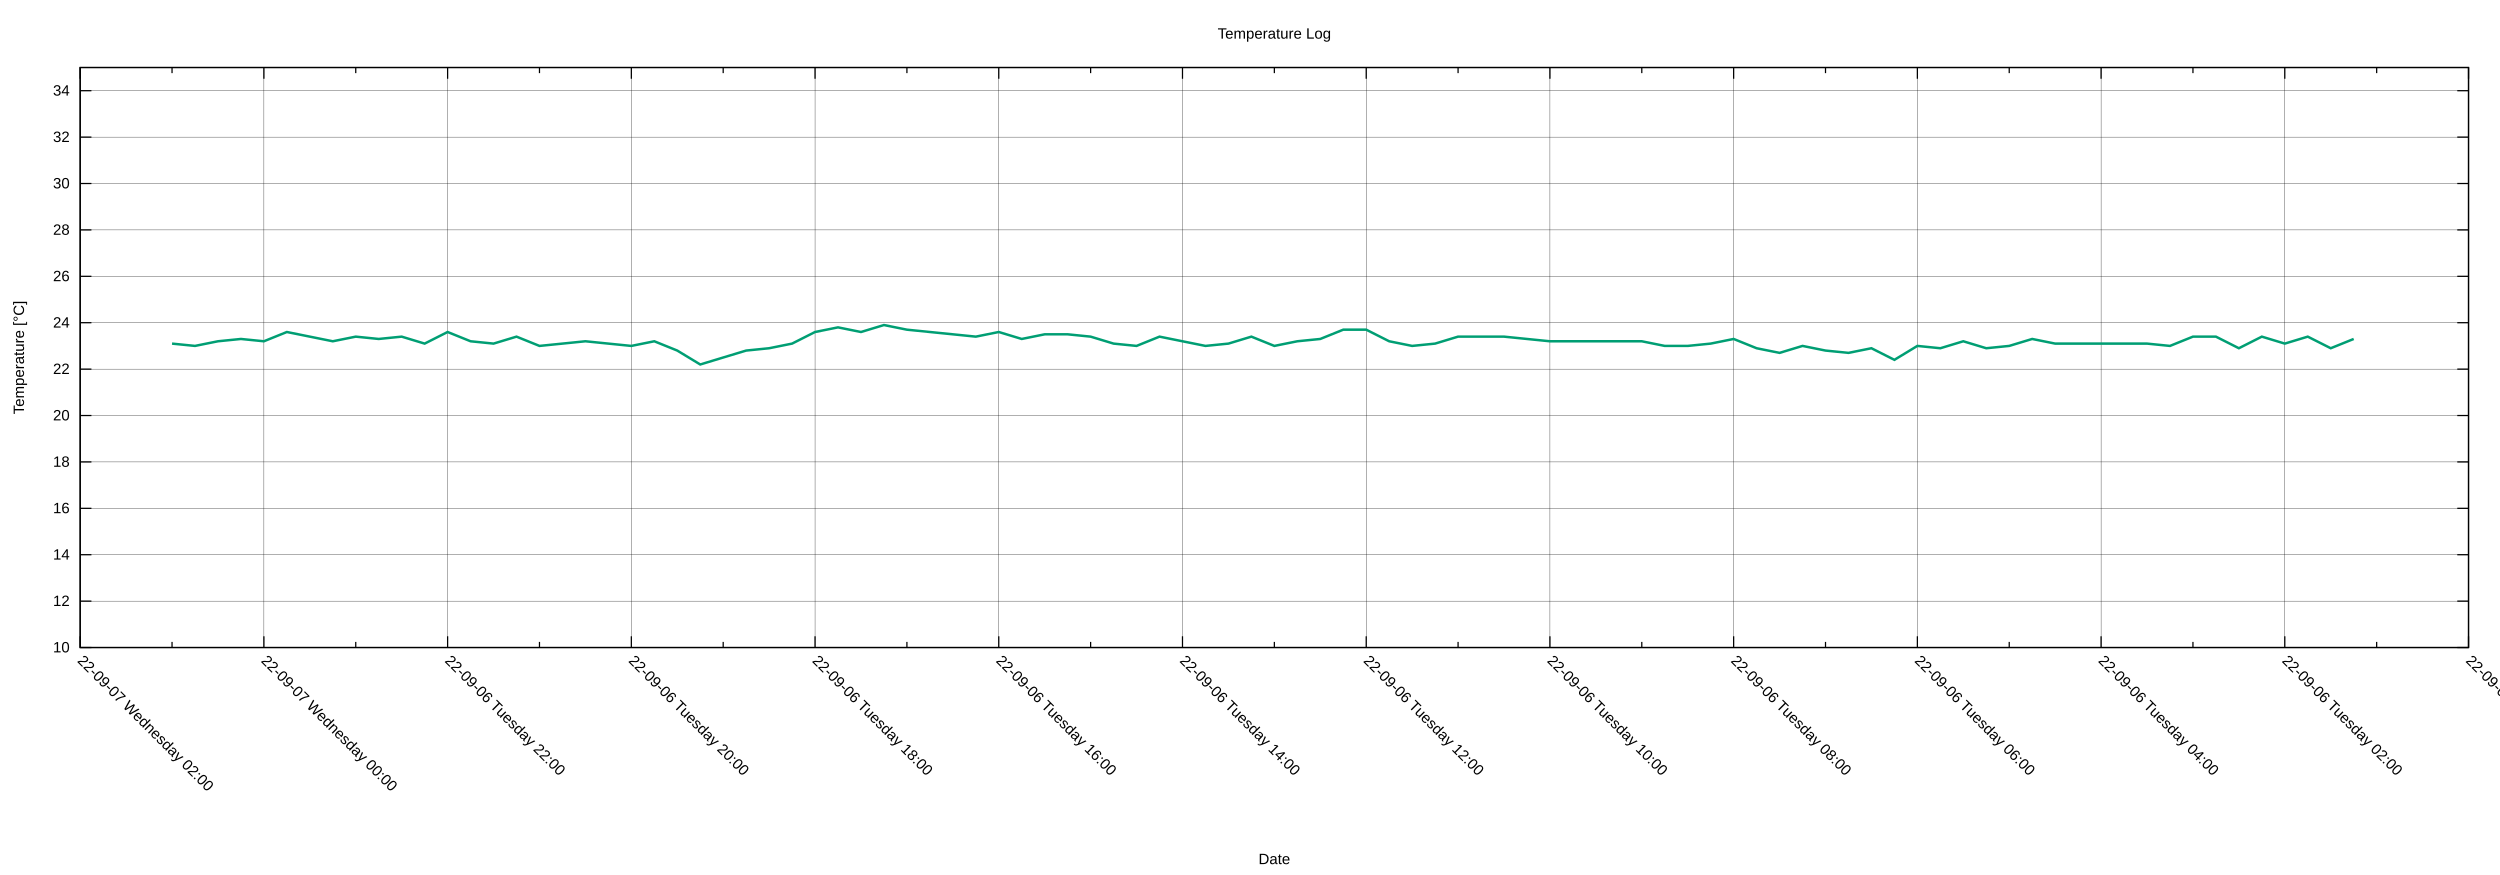
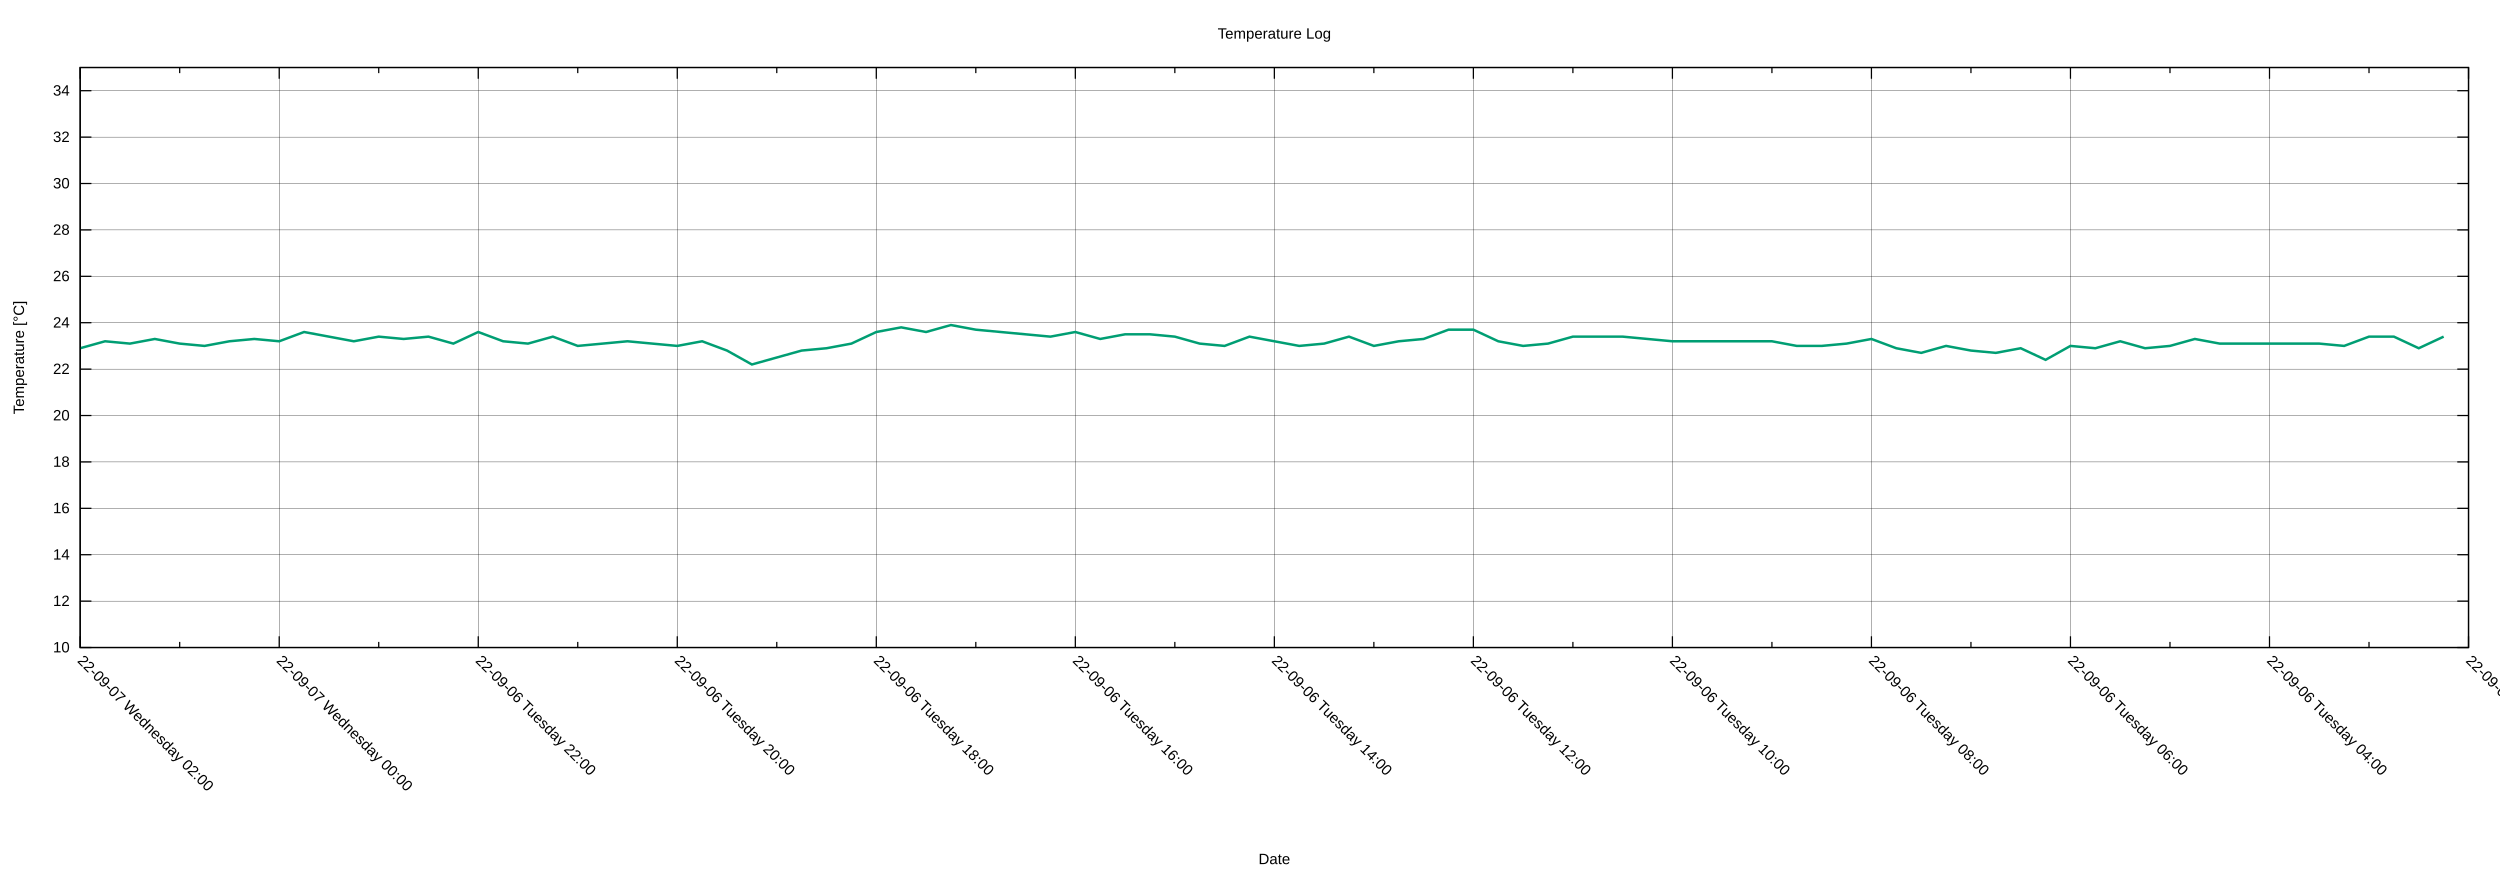
<svg xmlns="http://www.w3.org/2000/svg" xmlns:xlink="http://www.w3.org/1999/xlink" width="2000" height="700" viewBox="0 0 2000 700">
  <g id="gnuplot_canvas">
    <rect x="0" y="0" width="2000" height="700" fill="none" />
    <defs>
      <circle id="gpDot" r="0.5" stroke-width="0.5" stroke="currentColor" />
      <path id="gpPt0" stroke-width="0.222" stroke="currentColor" d="M-1,0 h2 M0,-1 v2" />
      <path id="gpPt1" stroke-width="0.222" stroke="currentColor" d="M-1,-1 L1,1 M1,-1 L-1,1" />
      <path id="gpPt2" stroke-width="0.222" stroke="currentColor" d="M-1,0 L1,0 M0,-1 L0,1 M-1,-1 L1,1 M-1,1 L1,-1" />
      <rect id="gpPt3" stroke-width="0.222" stroke="currentColor" x="-1" y="-1" width="2" height="2" />
      <rect id="gpPt4" stroke-width="0.222" stroke="currentColor" fill="currentColor" x="-1" y="-1" width="2" height="2" />
      <circle id="gpPt5" stroke-width="0.222" stroke="currentColor" cx="0" cy="0" r="1" />
      <use xlink:href="#gpPt5" id="gpPt6" fill="currentColor" stroke="none" />
      <path id="gpPt7" stroke-width="0.222" stroke="currentColor" d="M0,-1.33 L-1.33,0.67 L1.33,0.67 z" />
      <use xlink:href="#gpPt7" id="gpPt8" fill="currentColor" stroke="none" />
      <use xlink:href="#gpPt7" id="gpPt9" stroke="currentColor" transform="rotate(180)" />
      <use xlink:href="#gpPt9" id="gpPt10" fill="currentColor" stroke="none" />
      <use xlink:href="#gpPt3" id="gpPt11" stroke="currentColor" transform="rotate(45)" />
      <use xlink:href="#gpPt11" id="gpPt12" fill="currentColor" stroke="none" />
      <path id="gpPt13" stroke-width="0.222" stroke="currentColor" d="M0,1.330 L1.265,0.411 L0.782,-1.067 L-0.782,-1.076 L-1.265,0.411 z" />
      <use xlink:href="#gpPt13" id="gpPt14" fill="currentColor" stroke="none" />
      <filter id="textbox" filterUnits="objectBoundingBox" x="0" y="0" height="1" width="1">
        <feFlood flood-color="white" flood-opacity="1" result="bgnd" />
        <feComposite in="SourceGraphic" in2="bgnd" operator="atop" />
      </filter>
      <filter id="greybox" filterUnits="objectBoundingBox" x="0" y="0" height="1" width="1">
        <feFlood flood-color="lightgrey" flood-opacity="1" result="grey" />
        <feComposite in="SourceGraphic" in2="grey" operator="atop" />
      </filter>
    </defs>
    <g fill="none" color="white" stroke="currentColor" stroke-width="1.00" stroke-linecap="butt" stroke-linejoin="miter">
</g>
    <g fill="none" color="black" stroke="currentColor" stroke-width="1.00" stroke-linecap="butt" stroke-linejoin="miter">
</g>
    <g fill="none" color="black" stroke="black" stroke-width="0.25" stroke-linecap="butt" stroke-linejoin="miter">
</g>
    <g fill="none" color="black" stroke="currentColor" stroke-width="0.25" stroke-linecap="butt" stroke-linejoin="miter">
      <path stroke="black" class="gridline" d="M64.14,518.02 L1974.82,518.02  " />
    </g>
    <g fill="none" color="black" stroke="black" stroke-width="1.00" stroke-linecap="butt" stroke-linejoin="miter">
</g>
    <g fill="none" color="black" stroke="currentColor" stroke-width="1.00" stroke-linecap="butt" stroke-linejoin="miter">
      <path stroke="black" d="M64.14,518.02 L73.14,518.02 M1974.82,518.02 L1965.82,518.02  " />
      <g transform="translate(55.75,521.92)" stroke="none" fill="black" font-family="Arial" font-size="12.00" text-anchor="end">
        <text>
          <tspan font-family="Arial"> 10</tspan>
        </text>
      </g>
    </g>
    <g fill="none" color="black" stroke="currentColor" stroke-width="1.00" stroke-linecap="butt" stroke-linejoin="miter">
</g>
    <g fill="none" color="black" stroke="black" stroke-width="0.25" stroke-linecap="butt" stroke-linejoin="miter">
</g>
    <g fill="none" color="black" stroke="currentColor" stroke-width="0.25" stroke-linecap="butt" stroke-linejoin="miter">
      <path stroke="black" class="gridline" d="M64.14,480.90 L1974.82,480.90  " />
    </g>
    <g fill="none" color="black" stroke="black" stroke-width="1.00" stroke-linecap="butt" stroke-linejoin="miter">
</g>
    <g fill="none" color="black" stroke="currentColor" stroke-width="1.00" stroke-linecap="butt" stroke-linejoin="miter">
      <path stroke="black" d="M64.14,480.90 L73.14,480.90 M1974.82,480.90 L1965.82,480.90  " />
      <g transform="translate(55.75,484.80)" stroke="none" fill="black" font-family="Arial" font-size="12.00" text-anchor="end">
        <text>
          <tspan font-family="Arial"> 12</tspan>
        </text>
      </g>
    </g>
    <g fill="none" color="black" stroke="currentColor" stroke-width="1.00" stroke-linecap="butt" stroke-linejoin="miter">
</g>
    <g fill="none" color="black" stroke="black" stroke-width="0.25" stroke-linecap="butt" stroke-linejoin="miter">
</g>
    <g fill="none" color="black" stroke="currentColor" stroke-width="0.25" stroke-linecap="butt" stroke-linejoin="miter">
      <path stroke="black" class="gridline" d="M64.14,443.78 L1974.82,443.78  " />
    </g>
    <g fill="none" color="black" stroke="black" stroke-width="1.00" stroke-linecap="butt" stroke-linejoin="miter">
</g>
    <g fill="none" color="black" stroke="currentColor" stroke-width="1.00" stroke-linecap="butt" stroke-linejoin="miter">
      <path stroke="black" d="M64.14,443.78 L73.14,443.78 M1974.82,443.78 L1965.82,443.78  " />
      <g transform="translate(55.75,447.68)" stroke="none" fill="black" font-family="Arial" font-size="12.00" text-anchor="end">
        <text>
          <tspan font-family="Arial"> 14</tspan>
        </text>
      </g>
    </g>
    <g fill="none" color="black" stroke="currentColor" stroke-width="1.00" stroke-linecap="butt" stroke-linejoin="miter">
</g>
    <g fill="none" color="black" stroke="black" stroke-width="0.25" stroke-linecap="butt" stroke-linejoin="miter">
</g>
    <g fill="none" color="black" stroke="currentColor" stroke-width="0.25" stroke-linecap="butt" stroke-linejoin="miter">
      <path stroke="black" class="gridline" d="M64.14,406.66 L1974.82,406.66  " />
    </g>
    <g fill="none" color="black" stroke="black" stroke-width="1.00" stroke-linecap="butt" stroke-linejoin="miter">
</g>
    <g fill="none" color="black" stroke="currentColor" stroke-width="1.00" stroke-linecap="butt" stroke-linejoin="miter">
      <path stroke="black" d="M64.14,406.66 L73.14,406.66 M1974.82,406.66 L1965.82,406.66  " />
      <g transform="translate(55.75,410.56)" stroke="none" fill="black" font-family="Arial" font-size="12.00" text-anchor="end">
        <text>
          <tspan font-family="Arial"> 16</tspan>
        </text>
      </g>
    </g>
    <g fill="none" color="black" stroke="currentColor" stroke-width="1.00" stroke-linecap="butt" stroke-linejoin="miter">
</g>
    <g fill="none" color="black" stroke="black" stroke-width="0.25" stroke-linecap="butt" stroke-linejoin="miter">
</g>
    <g fill="none" color="black" stroke="currentColor" stroke-width="0.25" stroke-linecap="butt" stroke-linejoin="miter">
      <path stroke="black" class="gridline" d="M64.14,369.54 L1974.82,369.54  " />
    </g>
    <g fill="none" color="black" stroke="black" stroke-width="1.00" stroke-linecap="butt" stroke-linejoin="miter">
</g>
    <g fill="none" color="black" stroke="currentColor" stroke-width="1.00" stroke-linecap="butt" stroke-linejoin="miter">
      <path stroke="black" d="M64.14,369.54 L73.14,369.54 M1974.82,369.54 L1965.82,369.54  " />
      <g transform="translate(55.75,373.44)" stroke="none" fill="black" font-family="Arial" font-size="12.00" text-anchor="end">
        <text>
          <tspan font-family="Arial"> 18</tspan>
        </text>
      </g>
    </g>
    <g fill="none" color="black" stroke="currentColor" stroke-width="1.00" stroke-linecap="butt" stroke-linejoin="miter">
</g>
    <g fill="none" color="black" stroke="black" stroke-width="0.25" stroke-linecap="butt" stroke-linejoin="miter">
</g>
    <g fill="none" color="black" stroke="currentColor" stroke-width="0.25" stroke-linecap="butt" stroke-linejoin="miter">
      <path stroke="black" class="gridline" d="M64.14,332.42 L1974.82,332.42  " />
    </g>
    <g fill="none" color="black" stroke="black" stroke-width="1.00" stroke-linecap="butt" stroke-linejoin="miter">
</g>
    <g fill="none" color="black" stroke="currentColor" stroke-width="1.00" stroke-linecap="butt" stroke-linejoin="miter">
      <path stroke="black" d="M64.14,332.42 L73.14,332.42 M1974.82,332.42 L1965.82,332.42  " />
      <g transform="translate(55.75,336.32)" stroke="none" fill="black" font-family="Arial" font-size="12.00" text-anchor="end">
        <text>
          <tspan font-family="Arial"> 20</tspan>
        </text>
      </g>
    </g>
    <g fill="none" color="black" stroke="currentColor" stroke-width="1.00" stroke-linecap="butt" stroke-linejoin="miter">
</g>
    <g fill="none" color="black" stroke="black" stroke-width="0.25" stroke-linecap="butt" stroke-linejoin="miter">
</g>
    <g fill="none" color="black" stroke="currentColor" stroke-width="0.25" stroke-linecap="butt" stroke-linejoin="miter">
      <path stroke="black" class="gridline" d="M64.14,295.30 L1974.82,295.30  " />
    </g>
    <g fill="none" color="black" stroke="black" stroke-width="1.00" stroke-linecap="butt" stroke-linejoin="miter">
</g>
    <g fill="none" color="black" stroke="currentColor" stroke-width="1.00" stroke-linecap="butt" stroke-linejoin="miter">
      <path stroke="black" d="M64.14,295.30 L73.14,295.30 M1974.82,295.30 L1965.82,295.30  " />
      <g transform="translate(55.75,299.20)" stroke="none" fill="black" font-family="Arial" font-size="12.00" text-anchor="end">
        <text>
          <tspan font-family="Arial"> 22</tspan>
        </text>
      </g>
    </g>
    <g fill="none" color="black" stroke="currentColor" stroke-width="1.00" stroke-linecap="butt" stroke-linejoin="miter">
</g>
    <g fill="none" color="black" stroke="black" stroke-width="0.25" stroke-linecap="butt" stroke-linejoin="miter">
</g>
    <g fill="none" color="black" stroke="currentColor" stroke-width="0.25" stroke-linecap="butt" stroke-linejoin="miter">
      <path stroke="black" class="gridline" d="M64.14,258.17 L1974.82,258.17  " />
    </g>
    <g fill="none" color="black" stroke="black" stroke-width="1.00" stroke-linecap="butt" stroke-linejoin="miter">
</g>
    <g fill="none" color="black" stroke="currentColor" stroke-width="1.00" stroke-linecap="butt" stroke-linejoin="miter">
      <path stroke="black" d="M64.14,258.17 L73.14,258.17 M1974.82,258.17 L1965.82,258.17  " />
      <g transform="translate(55.75,262.07)" stroke="none" fill="black" font-family="Arial" font-size="12.00" text-anchor="end">
        <text>
          <tspan font-family="Arial"> 24</tspan>
        </text>
      </g>
    </g>
    <g fill="none" color="black" stroke="currentColor" stroke-width="1.00" stroke-linecap="butt" stroke-linejoin="miter">
</g>
    <g fill="none" color="black" stroke="black" stroke-width="0.25" stroke-linecap="butt" stroke-linejoin="miter">
</g>
    <g fill="none" color="black" stroke="currentColor" stroke-width="0.25" stroke-linecap="butt" stroke-linejoin="miter">
      <path stroke="black" class="gridline" d="M64.14,221.05 L1974.82,221.05  " />
    </g>
    <g fill="none" color="black" stroke="black" stroke-width="1.00" stroke-linecap="butt" stroke-linejoin="miter">
</g>
    <g fill="none" color="black" stroke="currentColor" stroke-width="1.00" stroke-linecap="butt" stroke-linejoin="miter">
      <path stroke="black" d="M64.14,221.05 L73.14,221.05 M1974.82,221.05 L1965.82,221.05  " />
      <g transform="translate(55.75,224.95)" stroke="none" fill="black" font-family="Arial" font-size="12.00" text-anchor="end">
        <text>
          <tspan font-family="Arial"> 26</tspan>
        </text>
      </g>
    </g>
    <g fill="none" color="black" stroke="currentColor" stroke-width="1.00" stroke-linecap="butt" stroke-linejoin="miter">
</g>
    <g fill="none" color="black" stroke="black" stroke-width="0.25" stroke-linecap="butt" stroke-linejoin="miter">
</g>
    <g fill="none" color="black" stroke="currentColor" stroke-width="0.25" stroke-linecap="butt" stroke-linejoin="miter">
      <path stroke="black" class="gridline" d="M64.14,183.93 L1974.82,183.93  " />
    </g>
    <g fill="none" color="black" stroke="black" stroke-width="1.00" stroke-linecap="butt" stroke-linejoin="miter">
</g>
    <g fill="none" color="black" stroke="currentColor" stroke-width="1.00" stroke-linecap="butt" stroke-linejoin="miter">
      <path stroke="black" d="M64.14,183.93 L73.14,183.93 M1974.82,183.93 L1965.82,183.93  " />
      <g transform="translate(55.75,187.83)" stroke="none" fill="black" font-family="Arial" font-size="12.00" text-anchor="end">
        <text>
          <tspan font-family="Arial"> 28</tspan>
        </text>
      </g>
    </g>
    <g fill="none" color="black" stroke="currentColor" stroke-width="1.00" stroke-linecap="butt" stroke-linejoin="miter">
</g>
    <g fill="none" color="black" stroke="black" stroke-width="0.25" stroke-linecap="butt" stroke-linejoin="miter">
</g>
    <g fill="none" color="black" stroke="currentColor" stroke-width="0.25" stroke-linecap="butt" stroke-linejoin="miter">
      <path stroke="black" class="gridline" d="M64.14,146.81 L1974.82,146.81  " />
    </g>
    <g fill="none" color="black" stroke="black" stroke-width="1.00" stroke-linecap="butt" stroke-linejoin="miter">
</g>
    <g fill="none" color="black" stroke="currentColor" stroke-width="1.00" stroke-linecap="butt" stroke-linejoin="miter">
      <path stroke="black" d="M64.14,146.81 L73.14,146.81 M1974.82,146.81 L1965.82,146.81  " />
      <g transform="translate(55.75,150.71)" stroke="none" fill="black" font-family="Arial" font-size="12.00" text-anchor="end">
        <text>
          <tspan font-family="Arial"> 30</tspan>
        </text>
      </g>
    </g>
    <g fill="none" color="black" stroke="currentColor" stroke-width="1.00" stroke-linecap="butt" stroke-linejoin="miter">
</g>
    <g fill="none" color="black" stroke="black" stroke-width="0.25" stroke-linecap="butt" stroke-linejoin="miter">
</g>
    <g fill="none" color="black" stroke="currentColor" stroke-width="0.25" stroke-linecap="butt" stroke-linejoin="miter">
      <path stroke="black" class="gridline" d="M64.14,109.69 L1974.82,109.69  " />
    </g>
    <g fill="none" color="black" stroke="black" stroke-width="1.00" stroke-linecap="butt" stroke-linejoin="miter">
</g>
    <g fill="none" color="black" stroke="currentColor" stroke-width="1.00" stroke-linecap="butt" stroke-linejoin="miter">
      <path stroke="black" d="M64.14,109.69 L73.14,109.69 M1974.82,109.69 L1965.82,109.69  " />
      <g transform="translate(55.75,113.59)" stroke="none" fill="black" font-family="Arial" font-size="12.00" text-anchor="end">
        <text>
          <tspan font-family="Arial"> 32</tspan>
        </text>
      </g>
    </g>
    <g fill="none" color="black" stroke="currentColor" stroke-width="1.00" stroke-linecap="butt" stroke-linejoin="miter">
</g>
    <g fill="none" color="black" stroke="black" stroke-width="0.25" stroke-linecap="butt" stroke-linejoin="miter">
</g>
    <g fill="none" color="black" stroke="currentColor" stroke-width="0.25" stroke-linecap="butt" stroke-linejoin="miter">
      <path stroke="black" class="gridline" d="M64.14,72.57 L1974.82,72.57  " />
    </g>
    <g fill="none" color="black" stroke="black" stroke-width="1.00" stroke-linecap="butt" stroke-linejoin="miter">
</g>
    <g fill="none" color="black" stroke="currentColor" stroke-width="1.00" stroke-linecap="butt" stroke-linejoin="miter">
      <path stroke="black" d="M64.14,72.57 L73.14,72.57 M1974.82,72.57 L1965.82,72.57  " />
      <g transform="translate(55.75,76.47)" stroke="none" fill="black" font-family="Arial" font-size="12.00" text-anchor="end">
        <text>
          <tspan font-family="Arial"> 34</tspan>
        </text>
      </g>
    </g>
    <g fill="none" color="black" stroke="currentColor" stroke-width="1.00" stroke-linecap="butt" stroke-linejoin="miter">
</g>
    <g fill="none" color="black" stroke="black" stroke-width="0.25" stroke-linecap="butt" stroke-linejoin="miter">
</g>
    <g fill="none" color="black" stroke="currentColor" stroke-width="0.25" stroke-linecap="butt" stroke-linejoin="miter">
      <path stroke="black" class="gridline" d="M1974.82,518.02 L1974.82,54.01  " />
    </g>
    <g fill="none" color="black" stroke="black" stroke-width="1.00" stroke-linecap="butt" stroke-linejoin="miter">
</g>
    <g fill="none" color="black" stroke="currentColor" stroke-width="1.00" stroke-linecap="butt" stroke-linejoin="miter">
      <path stroke="black" d="M1974.82,518.02 L1974.82,509.02 M1974.82,54.01 L1974.82,63.01  " />
      <g transform="translate(1972.06,529.17) rotate(45)" stroke="none" fill="black" font-family="Arial" font-size="12.00" text-anchor="start">
        <text>
-           <tspan font-family="Arial">22-09-06 Tuesday 00:00</tspan>
-         </text>
-       </g>
-     </g>
-     <g fill="none" color="black" stroke="currentColor" stroke-width="1.00" stroke-linecap="butt" stroke-linejoin="miter">
-       <path stroke="black" d="M1901.33,518.02 L1901.33,513.52 M1901.33,54.01 L1901.33,58.51  " />
-     </g>
-     <g fill="none" color="black" stroke="black" stroke-width="0.25" stroke-linecap="butt" stroke-linejoin="miter">
- </g>
-     <g fill="none" color="black" stroke="currentColor" stroke-width="0.25" stroke-linecap="butt" stroke-linejoin="miter">
-       <path stroke="black" class="gridline" d="M1827.84,518.02 L1827.84,54.01  " />
-     </g>
-     <g fill="none" color="black" stroke="black" stroke-width="1.00" stroke-linecap="butt" stroke-linejoin="miter">
- </g>
-     <g fill="none" color="black" stroke="currentColor" stroke-width="1.00" stroke-linecap="butt" stroke-linejoin="miter">
-       <path stroke="black" d="M1827.84,518.02 L1827.84,509.02 M1827.84,54.01 L1827.84,63.01  " />
-       <g transform="translate(1825.08,529.17) rotate(45)" stroke="none" fill="black" font-family="Arial" font-size="12.00" text-anchor="start">
-         <text>
          <tspan font-family="Arial">22-09-06 Tuesday 02:00</tspan>
        </text>
      </g>
    </g>
    <g fill="none" color="black" stroke="currentColor" stroke-width="1.00" stroke-linecap="butt" stroke-linejoin="miter">
-       <path stroke="black" d="M1754.36,518.02 L1754.36,513.52 M1754.36,54.01 L1754.36,58.51  " />
-     </g>
-     <g fill="none" color="black" stroke="black" stroke-width="0.25" stroke-linecap="butt" stroke-linejoin="miter">
- </g>
-     <g fill="none" color="black" stroke="currentColor" stroke-width="0.25" stroke-linecap="butt" stroke-linejoin="miter">
-       <path stroke="black" class="gridline" d="M1680.87,518.02 L1680.87,54.01  " />
-     </g>
-     <g fill="none" color="black" stroke="black" stroke-width="1.00" stroke-linecap="butt" stroke-linejoin="miter">
- </g>
-     <g fill="none" color="black" stroke="currentColor" stroke-width="1.00" stroke-linecap="butt" stroke-linejoin="miter">
-       <path stroke="black" d="M1680.87,518.02 L1680.87,509.02 M1680.87,54.01 L1680.87,63.01  " />
-       <g transform="translate(1678.11,529.17) rotate(45)" stroke="none" fill="black" font-family="Arial" font-size="12.00" text-anchor="start">
+       <path stroke="black" d="M1895.21,518.02 L1895.21,513.52 M1895.21,54.01 L1895.21,58.51  " />
+     </g>
+     <g fill="none" color="black" stroke="black" stroke-width="0.25" stroke-linecap="butt" stroke-linejoin="miter">
+ </g>
+     <g fill="none" color="black" stroke="currentColor" stroke-width="0.25" stroke-linecap="butt" stroke-linejoin="miter">
+       <path stroke="black" class="gridline" d="M1815.60,518.02 L1815.60,54.01  " />
+     </g>
+     <g fill="none" color="black" stroke="black" stroke-width="1.00" stroke-linecap="butt" stroke-linejoin="miter">
+ </g>
+     <g fill="none" color="black" stroke="currentColor" stroke-width="1.00" stroke-linecap="butt" stroke-linejoin="miter">
+       <path stroke="black" d="M1815.60,518.02 L1815.60,509.02 M1815.60,54.01 L1815.60,63.01  " />
+       <g transform="translate(1812.84,529.17) rotate(45)" stroke="none" fill="black" font-family="Arial" font-size="12.00" text-anchor="start">
        <text>
          <tspan font-family="Arial">22-09-06 Tuesday 04:00</tspan>
        </text>
      </g>
    </g>
    <g fill="none" color="black" stroke="currentColor" stroke-width="1.00" stroke-linecap="butt" stroke-linejoin="miter">
-       <path stroke="black" d="M1607.38,518.02 L1607.38,513.52 M1607.38,54.01 L1607.38,58.51  " />
-     </g>
-     <g fill="none" color="black" stroke="black" stroke-width="0.25" stroke-linecap="butt" stroke-linejoin="miter">
- </g>
-     <g fill="none" color="black" stroke="currentColor" stroke-width="0.25" stroke-linecap="butt" stroke-linejoin="miter">
-       <path stroke="black" class="gridline" d="M1533.89,518.02 L1533.89,54.01  " />
-     </g>
-     <g fill="none" color="black" stroke="black" stroke-width="1.00" stroke-linecap="butt" stroke-linejoin="miter">
- </g>
-     <g fill="none" color="black" stroke="currentColor" stroke-width="1.00" stroke-linecap="butt" stroke-linejoin="miter">
-       <path stroke="black" d="M1533.89,518.02 L1533.89,509.02 M1533.89,54.01 L1533.89,63.01  " />
-       <g transform="translate(1531.13,529.17) rotate(45)" stroke="none" fill="black" font-family="Arial" font-size="12.00" text-anchor="start">
+       <path stroke="black" d="M1735.99,518.02 L1735.99,513.52 M1735.99,54.01 L1735.99,58.51  " />
+     </g>
+     <g fill="none" color="black" stroke="black" stroke-width="0.25" stroke-linecap="butt" stroke-linejoin="miter">
+ </g>
+     <g fill="none" color="black" stroke="currentColor" stroke-width="0.25" stroke-linecap="butt" stroke-linejoin="miter">
+       <path stroke="black" class="gridline" d="M1656.37,518.02 L1656.37,54.01  " />
+     </g>
+     <g fill="none" color="black" stroke="black" stroke-width="1.00" stroke-linecap="butt" stroke-linejoin="miter">
+ </g>
+     <g fill="none" color="black" stroke="currentColor" stroke-width="1.00" stroke-linecap="butt" stroke-linejoin="miter">
+       <path stroke="black" d="M1656.37,518.02 L1656.37,509.02 M1656.37,54.01 L1656.37,63.01  " />
+       <g transform="translate(1653.61,529.17) rotate(45)" stroke="none" fill="black" font-family="Arial" font-size="12.00" text-anchor="start">
        <text>
          <tspan font-family="Arial">22-09-06 Tuesday 06:00</tspan>
        </text>
      </g>
    </g>
    <g fill="none" color="black" stroke="currentColor" stroke-width="1.00" stroke-linecap="butt" stroke-linejoin="miter">
-       <path stroke="black" d="M1460.41,518.02 L1460.41,513.52 M1460.41,54.01 L1460.41,58.51  " />
-     </g>
-     <g fill="none" color="black" stroke="black" stroke-width="0.25" stroke-linecap="butt" stroke-linejoin="miter">
- </g>
-     <g fill="none" color="black" stroke="currentColor" stroke-width="0.25" stroke-linecap="butt" stroke-linejoin="miter">
-       <path stroke="black" class="gridline" d="M1386.92,518.02 L1386.92,54.01  " />
-     </g>
-     <g fill="none" color="black" stroke="black" stroke-width="1.00" stroke-linecap="butt" stroke-linejoin="miter">
- </g>
-     <g fill="none" color="black" stroke="currentColor" stroke-width="1.00" stroke-linecap="butt" stroke-linejoin="miter">
-       <path stroke="black" d="M1386.92,518.02 L1386.92,509.02 M1386.92,54.01 L1386.92,63.01  " />
-       <g transform="translate(1384.16,529.17) rotate(45)" stroke="none" fill="black" font-family="Arial" font-size="12.00" text-anchor="start">
+       <path stroke="black" d="M1576.76,518.02 L1576.76,513.52 M1576.76,54.01 L1576.76,58.51  " />
+     </g>
+     <g fill="none" color="black" stroke="black" stroke-width="0.25" stroke-linecap="butt" stroke-linejoin="miter">
+ </g>
+     <g fill="none" color="black" stroke="currentColor" stroke-width="0.25" stroke-linecap="butt" stroke-linejoin="miter">
+       <path stroke="black" class="gridline" d="M1497.15,518.02 L1497.15,54.01  " />
+     </g>
+     <g fill="none" color="black" stroke="black" stroke-width="1.00" stroke-linecap="butt" stroke-linejoin="miter">
+ </g>
+     <g fill="none" color="black" stroke="currentColor" stroke-width="1.00" stroke-linecap="butt" stroke-linejoin="miter">
+       <path stroke="black" d="M1497.15,518.02 L1497.15,509.02 M1497.15,54.01 L1497.15,63.01  " />
+       <g transform="translate(1494.39,529.17) rotate(45)" stroke="none" fill="black" font-family="Arial" font-size="12.00" text-anchor="start">
        <text>
          <tspan font-family="Arial">22-09-06 Tuesday 08:00</tspan>
        </text>
      </g>
    </g>
    <g fill="none" color="black" stroke="currentColor" stroke-width="1.00" stroke-linecap="butt" stroke-linejoin="miter">
-       <path stroke="black" d="M1313.43,518.02 L1313.43,513.52 M1313.43,54.01 L1313.43,58.51  " />
-     </g>
-     <g fill="none" color="black" stroke="black" stroke-width="0.25" stroke-linecap="butt" stroke-linejoin="miter">
- </g>
-     <g fill="none" color="black" stroke="currentColor" stroke-width="0.25" stroke-linecap="butt" stroke-linejoin="miter">
-       <path stroke="black" class="gridline" d="M1239.94,518.02 L1239.94,54.01  " />
-     </g>
-     <g fill="none" color="black" stroke="black" stroke-width="1.00" stroke-linecap="butt" stroke-linejoin="miter">
- </g>
-     <g fill="none" color="black" stroke="currentColor" stroke-width="1.00" stroke-linecap="butt" stroke-linejoin="miter">
-       <path stroke="black" d="M1239.94,518.02 L1239.94,509.02 M1239.94,54.01 L1239.94,63.01  " />
-       <g transform="translate(1237.18,529.17) rotate(45)" stroke="none" fill="black" font-family="Arial" font-size="12.00" text-anchor="start">
+       <path stroke="black" d="M1417.54,518.02 L1417.54,513.52 M1417.54,54.01 L1417.54,58.51  " />
+     </g>
+     <g fill="none" color="black" stroke="black" stroke-width="0.25" stroke-linecap="butt" stroke-linejoin="miter">
+ </g>
+     <g fill="none" color="black" stroke="currentColor" stroke-width="0.25" stroke-linecap="butt" stroke-linejoin="miter">
+       <path stroke="black" class="gridline" d="M1337.93,518.02 L1337.93,54.01  " />
+     </g>
+     <g fill="none" color="black" stroke="black" stroke-width="1.00" stroke-linecap="butt" stroke-linejoin="miter">
+ </g>
+     <g fill="none" color="black" stroke="currentColor" stroke-width="1.00" stroke-linecap="butt" stroke-linejoin="miter">
+       <path stroke="black" d="M1337.93,518.02 L1337.93,509.02 M1337.93,54.01 L1337.93,63.01  " />
+       <g transform="translate(1335.17,529.17) rotate(45)" stroke="none" fill="black" font-family="Arial" font-size="12.00" text-anchor="start">
        <text>
          <tspan font-family="Arial">22-09-06 Tuesday 10:00</tspan>
        </text>
      </g>
    </g>
    <g fill="none" color="black" stroke="currentColor" stroke-width="1.00" stroke-linecap="butt" stroke-linejoin="miter">
-       <path stroke="black" d="M1166.46,518.02 L1166.46,513.52 M1166.46,54.01 L1166.46,58.51  " />
-     </g>
-     <g fill="none" color="black" stroke="black" stroke-width="0.25" stroke-linecap="butt" stroke-linejoin="miter">
- </g>
-     <g fill="none" color="black" stroke="currentColor" stroke-width="0.25" stroke-linecap="butt" stroke-linejoin="miter">
-       <path stroke="black" class="gridline" d="M1092.97,518.02 L1092.97,54.01  " />
-     </g>
-     <g fill="none" color="black" stroke="black" stroke-width="1.00" stroke-linecap="butt" stroke-linejoin="miter">
- </g>
-     <g fill="none" color="black" stroke="currentColor" stroke-width="1.00" stroke-linecap="butt" stroke-linejoin="miter">
-       <path stroke="black" d="M1092.97,518.02 L1092.97,509.02 M1092.97,54.01 L1092.97,63.01  " />
-       <g transform="translate(1090.21,529.17) rotate(45)" stroke="none" fill="black" font-family="Arial" font-size="12.00" text-anchor="start">
+       <path stroke="black" d="M1258.32,518.02 L1258.32,513.52 M1258.32,54.01 L1258.32,58.51  " />
+     </g>
+     <g fill="none" color="black" stroke="black" stroke-width="0.25" stroke-linecap="butt" stroke-linejoin="miter">
+ </g>
+     <g fill="none" color="black" stroke="currentColor" stroke-width="0.25" stroke-linecap="butt" stroke-linejoin="miter">
+       <path stroke="black" class="gridline" d="M1178.70,518.02 L1178.70,54.01  " />
+     </g>
+     <g fill="none" color="black" stroke="black" stroke-width="1.00" stroke-linecap="butt" stroke-linejoin="miter">
+ </g>
+     <g fill="none" color="black" stroke="currentColor" stroke-width="1.00" stroke-linecap="butt" stroke-linejoin="miter">
+       <path stroke="black" d="M1178.70,518.02 L1178.70,509.02 M1178.70,54.01 L1178.70,63.01  " />
+       <g transform="translate(1175.94,529.17) rotate(45)" stroke="none" fill="black" font-family="Arial" font-size="12.00" text-anchor="start">
        <text>
          <tspan font-family="Arial">22-09-06 Tuesday 12:00</tspan>
        </text>
      </g>
    </g>
    <g fill="none" color="black" stroke="currentColor" stroke-width="1.00" stroke-linecap="butt" stroke-linejoin="miter">
-       <path stroke="black" d="M1019.48,518.02 L1019.48,513.52 M1019.48,54.01 L1019.48,58.51  " />
-     </g>
-     <g fill="none" color="black" stroke="black" stroke-width="0.25" stroke-linecap="butt" stroke-linejoin="miter">
- </g>
-     <g fill="none" color="black" stroke="currentColor" stroke-width="0.25" stroke-linecap="butt" stroke-linejoin="miter">
-       <path stroke="black" class="gridline" d="M945.99,518.02 L945.99,54.01  " />
-     </g>
-     <g fill="none" color="black" stroke="black" stroke-width="1.00" stroke-linecap="butt" stroke-linejoin="miter">
- </g>
-     <g fill="none" color="black" stroke="currentColor" stroke-width="1.00" stroke-linecap="butt" stroke-linejoin="miter">
-       <path stroke="black" d="M945.99,518.02 L945.99,509.02 M945.99,54.01 L945.99,63.01  " />
-       <g transform="translate(943.23,529.17) rotate(45)" stroke="none" fill="black" font-family="Arial" font-size="12.00" text-anchor="start">
+       <path stroke="black" d="M1099.09,518.02 L1099.09,513.52 M1099.09,54.01 L1099.09,58.51  " />
+     </g>
+     <g fill="none" color="black" stroke="black" stroke-width="0.25" stroke-linecap="butt" stroke-linejoin="miter">
+ </g>
+     <g fill="none" color="black" stroke="currentColor" stroke-width="0.25" stroke-linecap="butt" stroke-linejoin="miter">
+       <path stroke="black" class="gridline" d="M1019.48,518.02 L1019.48,54.01  " />
+     </g>
+     <g fill="none" color="black" stroke="black" stroke-width="1.00" stroke-linecap="butt" stroke-linejoin="miter">
+ </g>
+     <g fill="none" color="black" stroke="currentColor" stroke-width="1.00" stroke-linecap="butt" stroke-linejoin="miter">
+       <path stroke="black" d="M1019.48,518.02 L1019.48,509.02 M1019.48,54.01 L1019.48,63.01  " />
+       <g transform="translate(1016.72,529.17) rotate(45)" stroke="none" fill="black" font-family="Arial" font-size="12.00" text-anchor="start">
        <text>
          <tspan font-family="Arial">22-09-06 Tuesday 14:00</tspan>
        </text>
      </g>
    </g>
    <g fill="none" color="black" stroke="currentColor" stroke-width="1.00" stroke-linecap="butt" stroke-linejoin="miter">
-       <path stroke="black" d="M872.50,518.02 L872.50,513.52 M872.50,54.01 L872.50,58.51  " />
-     </g>
-     <g fill="none" color="black" stroke="black" stroke-width="0.25" stroke-linecap="butt" stroke-linejoin="miter">
- </g>
-     <g fill="none" color="black" stroke="currentColor" stroke-width="0.25" stroke-linecap="butt" stroke-linejoin="miter">
-       <path stroke="black" class="gridline" d="M799.02,518.02 L799.02,54.01  " />
-     </g>
-     <g fill="none" color="black" stroke="black" stroke-width="1.00" stroke-linecap="butt" stroke-linejoin="miter">
- </g>
-     <g fill="none" color="black" stroke="currentColor" stroke-width="1.00" stroke-linecap="butt" stroke-linejoin="miter">
-       <path stroke="black" d="M799.02,518.02 L799.02,509.02 M799.02,54.01 L799.02,63.01  " />
-       <g transform="translate(796.26,529.17) rotate(45)" stroke="none" fill="black" font-family="Arial" font-size="12.00" text-anchor="start">
+       <path stroke="black" d="M939.87,518.02 L939.87,513.52 M939.87,54.01 L939.87,58.51  " />
+     </g>
+     <g fill="none" color="black" stroke="black" stroke-width="0.25" stroke-linecap="butt" stroke-linejoin="miter">
+ </g>
+     <g fill="none" color="black" stroke="currentColor" stroke-width="0.25" stroke-linecap="butt" stroke-linejoin="miter">
+       <path stroke="black" class="gridline" d="M860.26,518.02 L860.26,54.01  " />
+     </g>
+     <g fill="none" color="black" stroke="black" stroke-width="1.00" stroke-linecap="butt" stroke-linejoin="miter">
+ </g>
+     <g fill="none" color="black" stroke="currentColor" stroke-width="1.00" stroke-linecap="butt" stroke-linejoin="miter">
+       <path stroke="black" d="M860.26,518.02 L860.26,509.02 M860.26,54.01 L860.26,63.01  " />
+       <g transform="translate(857.50,529.17) rotate(45)" stroke="none" fill="black" font-family="Arial" font-size="12.00" text-anchor="start">
        <text>
          <tspan font-family="Arial">22-09-06 Tuesday 16:00</tspan>
        </text>
      </g>
    </g>
    <g fill="none" color="black" stroke="currentColor" stroke-width="1.00" stroke-linecap="butt" stroke-linejoin="miter">
-       <path stroke="black" d="M725.53,518.02 L725.53,513.52 M725.53,54.01 L725.53,58.51  " />
-     </g>
-     <g fill="none" color="black" stroke="black" stroke-width="0.25" stroke-linecap="butt" stroke-linejoin="miter">
- </g>
-     <g fill="none" color="black" stroke="currentColor" stroke-width="0.25" stroke-linecap="butt" stroke-linejoin="miter">
-       <path stroke="black" class="gridline" d="M652.04,518.02 L652.04,54.01  " />
-     </g>
-     <g fill="none" color="black" stroke="black" stroke-width="1.00" stroke-linecap="butt" stroke-linejoin="miter">
- </g>
-     <g fill="none" color="black" stroke="currentColor" stroke-width="1.00" stroke-linecap="butt" stroke-linejoin="miter">
-       <path stroke="black" d="M652.04,518.02 L652.04,509.02 M652.04,54.01 L652.04,63.01  " />
-       <g transform="translate(649.28,529.17) rotate(45)" stroke="none" fill="black" font-family="Arial" font-size="12.00" text-anchor="start">
+       <path stroke="black" d="M780.65,518.02 L780.65,513.52 M780.65,54.01 L780.65,58.51  " />
+     </g>
+     <g fill="none" color="black" stroke="black" stroke-width="0.25" stroke-linecap="butt" stroke-linejoin="miter">
+ </g>
+     <g fill="none" color="black" stroke="currentColor" stroke-width="0.25" stroke-linecap="butt" stroke-linejoin="miter">
+       <path stroke="black" class="gridline" d="M701.03,518.02 L701.03,54.01  " />
+     </g>
+     <g fill="none" color="black" stroke="black" stroke-width="1.00" stroke-linecap="butt" stroke-linejoin="miter">
+ </g>
+     <g fill="none" color="black" stroke="currentColor" stroke-width="1.00" stroke-linecap="butt" stroke-linejoin="miter">
+       <path stroke="black" d="M701.03,518.02 L701.03,509.02 M701.03,54.01 L701.03,63.01  " />
+       <g transform="translate(698.27,529.17) rotate(45)" stroke="none" fill="black" font-family="Arial" font-size="12.00" text-anchor="start">
        <text>
          <tspan font-family="Arial">22-09-06 Tuesday 18:00</tspan>
        </text>
      </g>
    </g>
    <g fill="none" color="black" stroke="currentColor" stroke-width="1.00" stroke-linecap="butt" stroke-linejoin="miter">
-       <path stroke="black" d="M578.55,518.02 L578.55,513.52 M578.55,54.01 L578.55,58.51  " />
-     </g>
-     <g fill="none" color="black" stroke="black" stroke-width="0.25" stroke-linecap="butt" stroke-linejoin="miter">
- </g>
-     <g fill="none" color="black" stroke="currentColor" stroke-width="0.25" stroke-linecap="butt" stroke-linejoin="miter">
-       <path stroke="black" class="gridline" d="M505.07,518.02 L505.07,54.01  " />
-     </g>
-     <g fill="none" color="black" stroke="black" stroke-width="1.00" stroke-linecap="butt" stroke-linejoin="miter">
- </g>
-     <g fill="none" color="black" stroke="currentColor" stroke-width="1.00" stroke-linecap="butt" stroke-linejoin="miter">
-       <path stroke="black" d="M505.07,518.02 L505.07,509.02 M505.07,54.01 L505.07,63.01  " />
-       <g transform="translate(502.31,529.17) rotate(45)" stroke="none" fill="black" font-family="Arial" font-size="12.00" text-anchor="start">
+       <path stroke="black" d="M621.42,518.02 L621.42,513.52 M621.42,54.01 L621.42,58.51  " />
+     </g>
+     <g fill="none" color="black" stroke="black" stroke-width="0.25" stroke-linecap="butt" stroke-linejoin="miter">
+ </g>
+     <g fill="none" color="black" stroke="currentColor" stroke-width="0.25" stroke-linecap="butt" stroke-linejoin="miter">
+       <path stroke="black" class="gridline" d="M541.81,518.02 L541.81,54.01  " />
+     </g>
+     <g fill="none" color="black" stroke="black" stroke-width="1.00" stroke-linecap="butt" stroke-linejoin="miter">
+ </g>
+     <g fill="none" color="black" stroke="currentColor" stroke-width="1.00" stroke-linecap="butt" stroke-linejoin="miter">
+       <path stroke="black" d="M541.81,518.02 L541.81,509.02 M541.81,54.01 L541.81,63.01  " />
+       <g transform="translate(539.05,529.17) rotate(45)" stroke="none" fill="black" font-family="Arial" font-size="12.00" text-anchor="start">
        <text>
          <tspan font-family="Arial">22-09-06 Tuesday 20:00</tspan>
        </text>
      </g>
    </g>
    <g fill="none" color="black" stroke="currentColor" stroke-width="1.00" stroke-linecap="butt" stroke-linejoin="miter">
-       <path stroke="black" d="M431.58,518.02 L431.58,513.52 M431.58,54.01 L431.58,58.51  " />
-     </g>
-     <g fill="none" color="black" stroke="black" stroke-width="0.25" stroke-linecap="butt" stroke-linejoin="miter">
- </g>
-     <g fill="none" color="black" stroke="currentColor" stroke-width="0.25" stroke-linecap="butt" stroke-linejoin="miter">
-       <path stroke="black" class="gridline" d="M358.09,518.02 L358.09,54.01  " />
-     </g>
-     <g fill="none" color="black" stroke="black" stroke-width="1.00" stroke-linecap="butt" stroke-linejoin="miter">
- </g>
-     <g fill="none" color="black" stroke="currentColor" stroke-width="1.00" stroke-linecap="butt" stroke-linejoin="miter">
-       <path stroke="black" d="M358.09,518.02 L358.09,509.02 M358.09,54.01 L358.09,63.01  " />
-       <g transform="translate(355.33,529.17) rotate(45)" stroke="none" fill="black" font-family="Arial" font-size="12.00" text-anchor="start">
+       <path stroke="black" d="M462.20,518.02 L462.20,513.52 M462.20,54.01 L462.20,58.51  " />
+     </g>
+     <g fill="none" color="black" stroke="black" stroke-width="0.25" stroke-linecap="butt" stroke-linejoin="miter">
+ </g>
+     <g fill="none" color="black" stroke="currentColor" stroke-width="0.25" stroke-linecap="butt" stroke-linejoin="miter">
+       <path stroke="black" class="gridline" d="M382.59,518.02 L382.59,54.01  " />
+     </g>
+     <g fill="none" color="black" stroke="black" stroke-width="1.00" stroke-linecap="butt" stroke-linejoin="miter">
+ </g>
+     <g fill="none" color="black" stroke="currentColor" stroke-width="1.00" stroke-linecap="butt" stroke-linejoin="miter">
+       <path stroke="black" d="M382.59,518.02 L382.59,509.02 M382.59,54.01 L382.59,63.01  " />
+       <g transform="translate(379.83,529.17) rotate(45)" stroke="none" fill="black" font-family="Arial" font-size="12.00" text-anchor="start">
        <text>
          <tspan font-family="Arial">22-09-06 Tuesday 22:00</tspan>
        </text>
      </g>
    </g>
    <g fill="none" color="black" stroke="currentColor" stroke-width="1.00" stroke-linecap="butt" stroke-linejoin="miter">
-       <path stroke="black" d="M284.60,518.02 L284.60,513.52 M284.60,54.01 L284.60,58.51  " />
-     </g>
-     <g fill="none" color="black" stroke="black" stroke-width="0.25" stroke-linecap="butt" stroke-linejoin="miter">
- </g>
-     <g fill="none" color="black" stroke="currentColor" stroke-width="0.25" stroke-linecap="butt" stroke-linejoin="miter">
-       <path stroke="black" class="gridline" d="M211.12,518.02 L211.12,54.01  " />
-     </g>
-     <g fill="none" color="black" stroke="black" stroke-width="1.00" stroke-linecap="butt" stroke-linejoin="miter">
- </g>
-     <g fill="none" color="black" stroke="currentColor" stroke-width="1.00" stroke-linecap="butt" stroke-linejoin="miter">
-       <path stroke="black" d="M211.12,518.02 L211.12,509.02 M211.12,54.01 L211.12,63.01  " />
-       <g transform="translate(208.36,529.17) rotate(45)" stroke="none" fill="black" font-family="Arial" font-size="12.00" text-anchor="start">
+       <path stroke="black" d="M302.98,518.02 L302.98,513.52 M302.98,54.01 L302.98,58.51  " />
+     </g>
+     <g fill="none" color="black" stroke="black" stroke-width="0.25" stroke-linecap="butt" stroke-linejoin="miter">
+ </g>
+     <g fill="none" color="black" stroke="currentColor" stroke-width="0.25" stroke-linecap="butt" stroke-linejoin="miter">
+       <path stroke="black" class="gridline" d="M223.36,518.02 L223.36,54.01  " />
+     </g>
+     <g fill="none" color="black" stroke="black" stroke-width="1.00" stroke-linecap="butt" stroke-linejoin="miter">
+ </g>
+     <g fill="none" color="black" stroke="currentColor" stroke-width="1.00" stroke-linecap="butt" stroke-linejoin="miter">
+       <path stroke="black" d="M223.36,518.02 L223.36,509.02 M223.36,54.01 L223.36,63.01  " />
+       <g transform="translate(220.60,529.17) rotate(45)" stroke="none" fill="black" font-family="Arial" font-size="12.00" text-anchor="start">
        <text>
          <tspan font-family="Arial">22-09-07 Wednesday 00:00</tspan>
        </text>
      </g>
    </g>
    <g fill="none" color="black" stroke="currentColor" stroke-width="1.00" stroke-linecap="butt" stroke-linejoin="miter">
-       <path stroke="black" d="M137.63,518.02 L137.63,513.52 M137.63,54.01 L137.63,58.51  " />
+       <path stroke="black" d="M143.75,518.02 L143.75,513.52 M143.75,54.01 L143.75,58.51  " />
    </g>
    <g fill="none" color="black" stroke="black" stroke-width="0.25" stroke-linecap="butt" stroke-linejoin="miter">
</g>
    <g fill="none" color="black" stroke="currentColor" stroke-width="0.25" stroke-linecap="butt" stroke-linejoin="miter">
      <path stroke="black" class="gridline" d="M64.14,518.02 L64.14,54.01  " />
    </g>
    <g fill="none" color="black" stroke="black" stroke-width="1.00" stroke-linecap="butt" stroke-linejoin="miter">
</g>
    <g fill="none" color="black" stroke="currentColor" stroke-width="1.00" stroke-linecap="butt" stroke-linejoin="miter">
      <path stroke="black" d="M64.14,518.02 L64.14,509.02 M64.14,54.01 L64.14,63.01  " />
      <g transform="translate(61.38,529.17) rotate(45)" stroke="none" fill="black" font-family="Arial" font-size="12.00" text-anchor="start">
        <text>
          <tspan font-family="Arial">22-09-07 Wednesday 02:00</tspan>
        </text>
      </g>
    </g>
    <g fill="none" color="black" stroke="currentColor" stroke-width="1.00" stroke-linecap="butt" stroke-linejoin="miter">
</g>
    <g fill="none" color="black" stroke="currentColor" stroke-width="1.00" stroke-linecap="butt" stroke-linejoin="miter">
      <path stroke="black" d="M64.14,54.01 L64.14,518.02 L1974.82,518.02 L1974.82,54.01 L64.14,54.01 Z  " />
    </g>
    <g fill="none" color="black" stroke="currentColor" stroke-width="1.00" stroke-linecap="butt" stroke-linejoin="miter">
      <g transform="translate(19.18,286.02) rotate(270)" stroke="none" fill="black" font-family="Arial" font-size="12.00" text-anchor="middle">
        <text>
          <tspan font-family="Arial">Temperature [°C]</tspan>
        </text>
      </g>
    </g>
    <g fill="none" color="black" stroke="currentColor" stroke-width="1.00" stroke-linecap="butt" stroke-linejoin="miter">
      <g transform="translate(1019.48,691.30)" stroke="none" fill="black" font-family="Arial" font-size="12.00" text-anchor="middle">
        <text>
          <tspan font-family="Arial">Date</tspan>
        </text>
      </g>
    </g>
    <g fill="none" color="black" stroke="currentColor" stroke-width="1.00" stroke-linecap="butt" stroke-linejoin="miter">
</g>
    <g id="gnuplot_plot_1">
      <g fill="none" color="white" stroke="currentColor" stroke-width="2.00" stroke-linecap="butt" stroke-linejoin="miter">
</g>
      <g fill="none" color="black" stroke="currentColor" stroke-width="2.00" stroke-linecap="butt" stroke-linejoin="miter">
-         <path stroke="rgb(  0, 158, 115)" d="M137.63,274.88 L156.00,276.73 L174.37,273.02 L192.74,271.17 L211.12,273.02 L229.49,265.60 L247.86,269.31 L266.23,273.02   L284.60,269.31 L302.98,271.17 L321.35,269.31 L339.72,274.88 L358.09,265.60 L376.46,273.02 L394.83,274.88 L413.21,269.31   L431.58,276.73 L449.95,274.88 L468.32,273.02 L486.69,274.88 L505.07,276.73 L523.44,273.02 L541.81,280.45 L560.18,291.58   L578.55,286.01 L596.93,280.45 L615.30,278.59 L633.67,274.88 L652.04,265.60 L670.41,261.89 L688.79,265.60 L707.16,260.03   L725.53,263.74 L743.90,265.60 L762.27,267.45 L780.65,269.31 L799.02,265.60 L817.39,271.17 L835.76,267.45 L854.13,267.45   L872.50,269.31 L890.88,274.88 L909.25,276.73 L927.62,269.31 L945.99,273.02 L964.36,276.73 L982.74,274.88 L1001.11,269.31   L1019.48,276.73 L1037.85,273.02 L1056.22,271.17 L1074.60,263.74 L1092.97,263.74 L1111.34,273.02 L1129.71,276.73 L1148.08,274.88   L1166.46,269.31 L1184.83,269.31 L1203.20,269.31 L1221.57,271.17 L1239.94,273.02 L1258.32,273.02 L1276.69,273.02 L1295.06,273.02   L1313.43,273.02 L1331.80,276.73 L1350.17,276.73 L1368.55,274.88 L1386.92,271.17 L1405.29,278.59 L1423.66,282.30 L1442.03,276.73   L1460.41,280.45 L1478.78,282.30 L1497.15,278.59 L1515.52,287.87 L1533.89,276.73 L1552.27,278.59 L1570.64,273.02 L1589.01,278.59   L1607.38,276.73 L1625.75,271.17 L1644.13,274.88 L1662.50,274.88 L1680.87,274.88 L1699.24,274.88 L1717.61,274.88 L1735.99,276.73   L1754.36,269.31 L1772.73,269.31 L1791.10,278.59 L1809.47,269.31 L1827.84,274.88 L1846.22,269.31 L1864.59,278.59 L1882.96,271.17    " />
+         <path stroke="rgb(  0, 158, 115)" d="M64.14,278.59 L84.04,273.02 L103.95,274.88 L123.85,271.17 L143.75,274.88 L163.65,276.73 L183.56,273.02 L203.46,271.17   L223.36,273.02 L243.27,265.60 L263.17,269.31 L283.07,273.02 L302.98,269.31 L322.88,271.17 L342.78,269.31 L362.68,274.88   L382.59,265.60 L402.49,273.02 L422.39,274.88 L442.30,269.31 L462.20,276.73 L482.10,274.88 L502.00,273.02 L521.91,274.88   L541.81,276.73 L561.71,273.02 L581.62,280.45 L601.52,291.58 L621.42,286.01 L641.32,280.45 L661.23,278.59 L681.13,274.88   L701.03,265.60 L720.94,261.89 L740.84,265.60 L760.74,260.03 L780.65,263.74 L800.55,265.60 L820.45,267.45 L840.35,269.31   L860.26,265.60 L880.16,271.17 L900.06,267.45 L919.97,267.45 L939.87,269.31 L959.77,274.88 L979.67,276.73 L999.58,269.31   L1019.48,273.02 L1039.38,276.73 L1059.29,274.88 L1079.19,269.31 L1099.09,276.73 L1118.99,273.02 L1138.90,271.17 L1158.80,263.74   L1178.70,263.74 L1198.61,273.02 L1218.51,276.73 L1238.41,274.88 L1258.32,269.31 L1278.22,269.31 L1298.12,269.31 L1318.02,271.17   L1337.93,273.02 L1357.83,273.02 L1377.73,273.02 L1397.64,273.02 L1417.54,273.02 L1437.44,276.73 L1457.34,276.73 L1477.25,274.88   L1497.15,271.17 L1517.05,278.59 L1536.96,282.30 L1556.86,276.73 L1576.76,280.45 L1596.66,282.30 L1616.57,278.59 L1636.47,287.87   L1656.37,276.73 L1676.28,278.59 L1696.18,273.02 L1716.08,278.59 L1735.99,276.73 L1755.89,271.17 L1775.79,274.88 L1795.69,274.88   L1815.60,274.88 L1835.50,274.88 L1855.40,274.88 L1875.31,276.73 L1895.21,269.31 L1915.11,269.31 L1935.01,278.59 L1954.92,269.31    " />
      </g>
    </g>
    <g fill="none" color="black" stroke="currentColor" stroke-width="2.00" stroke-linecap="butt" stroke-linejoin="miter">
</g>
    <g fill="none" color="black" stroke="black" stroke-width="1.00" stroke-linecap="butt" stroke-linejoin="miter">
</g>
    <g fill="none" color="black" stroke="currentColor" stroke-width="1.00" stroke-linecap="butt" stroke-linejoin="miter">
      <path stroke="black" d="M64.14,54.01 L64.14,518.02 L1974.82,518.02 L1974.82,54.01 L64.14,54.01 Z  " />
    </g>
    <g fill="none" color="black" stroke="currentColor" stroke-width="1.00" stroke-linecap="butt" stroke-linejoin="miter">
      <g transform="translate(1019.48,30.91)" stroke="none" fill="black" font-family="Arial" font-size="12.00" text-anchor="middle">
        <text>
          <tspan font-family="Arial">Temperature Log</tspan>
        </text>
      </g>
    </g>
    <g fill="none" color="black" stroke="currentColor" stroke-width="1.00" stroke-linecap="butt" stroke-linejoin="miter">
</g>
  </g>
</svg>
